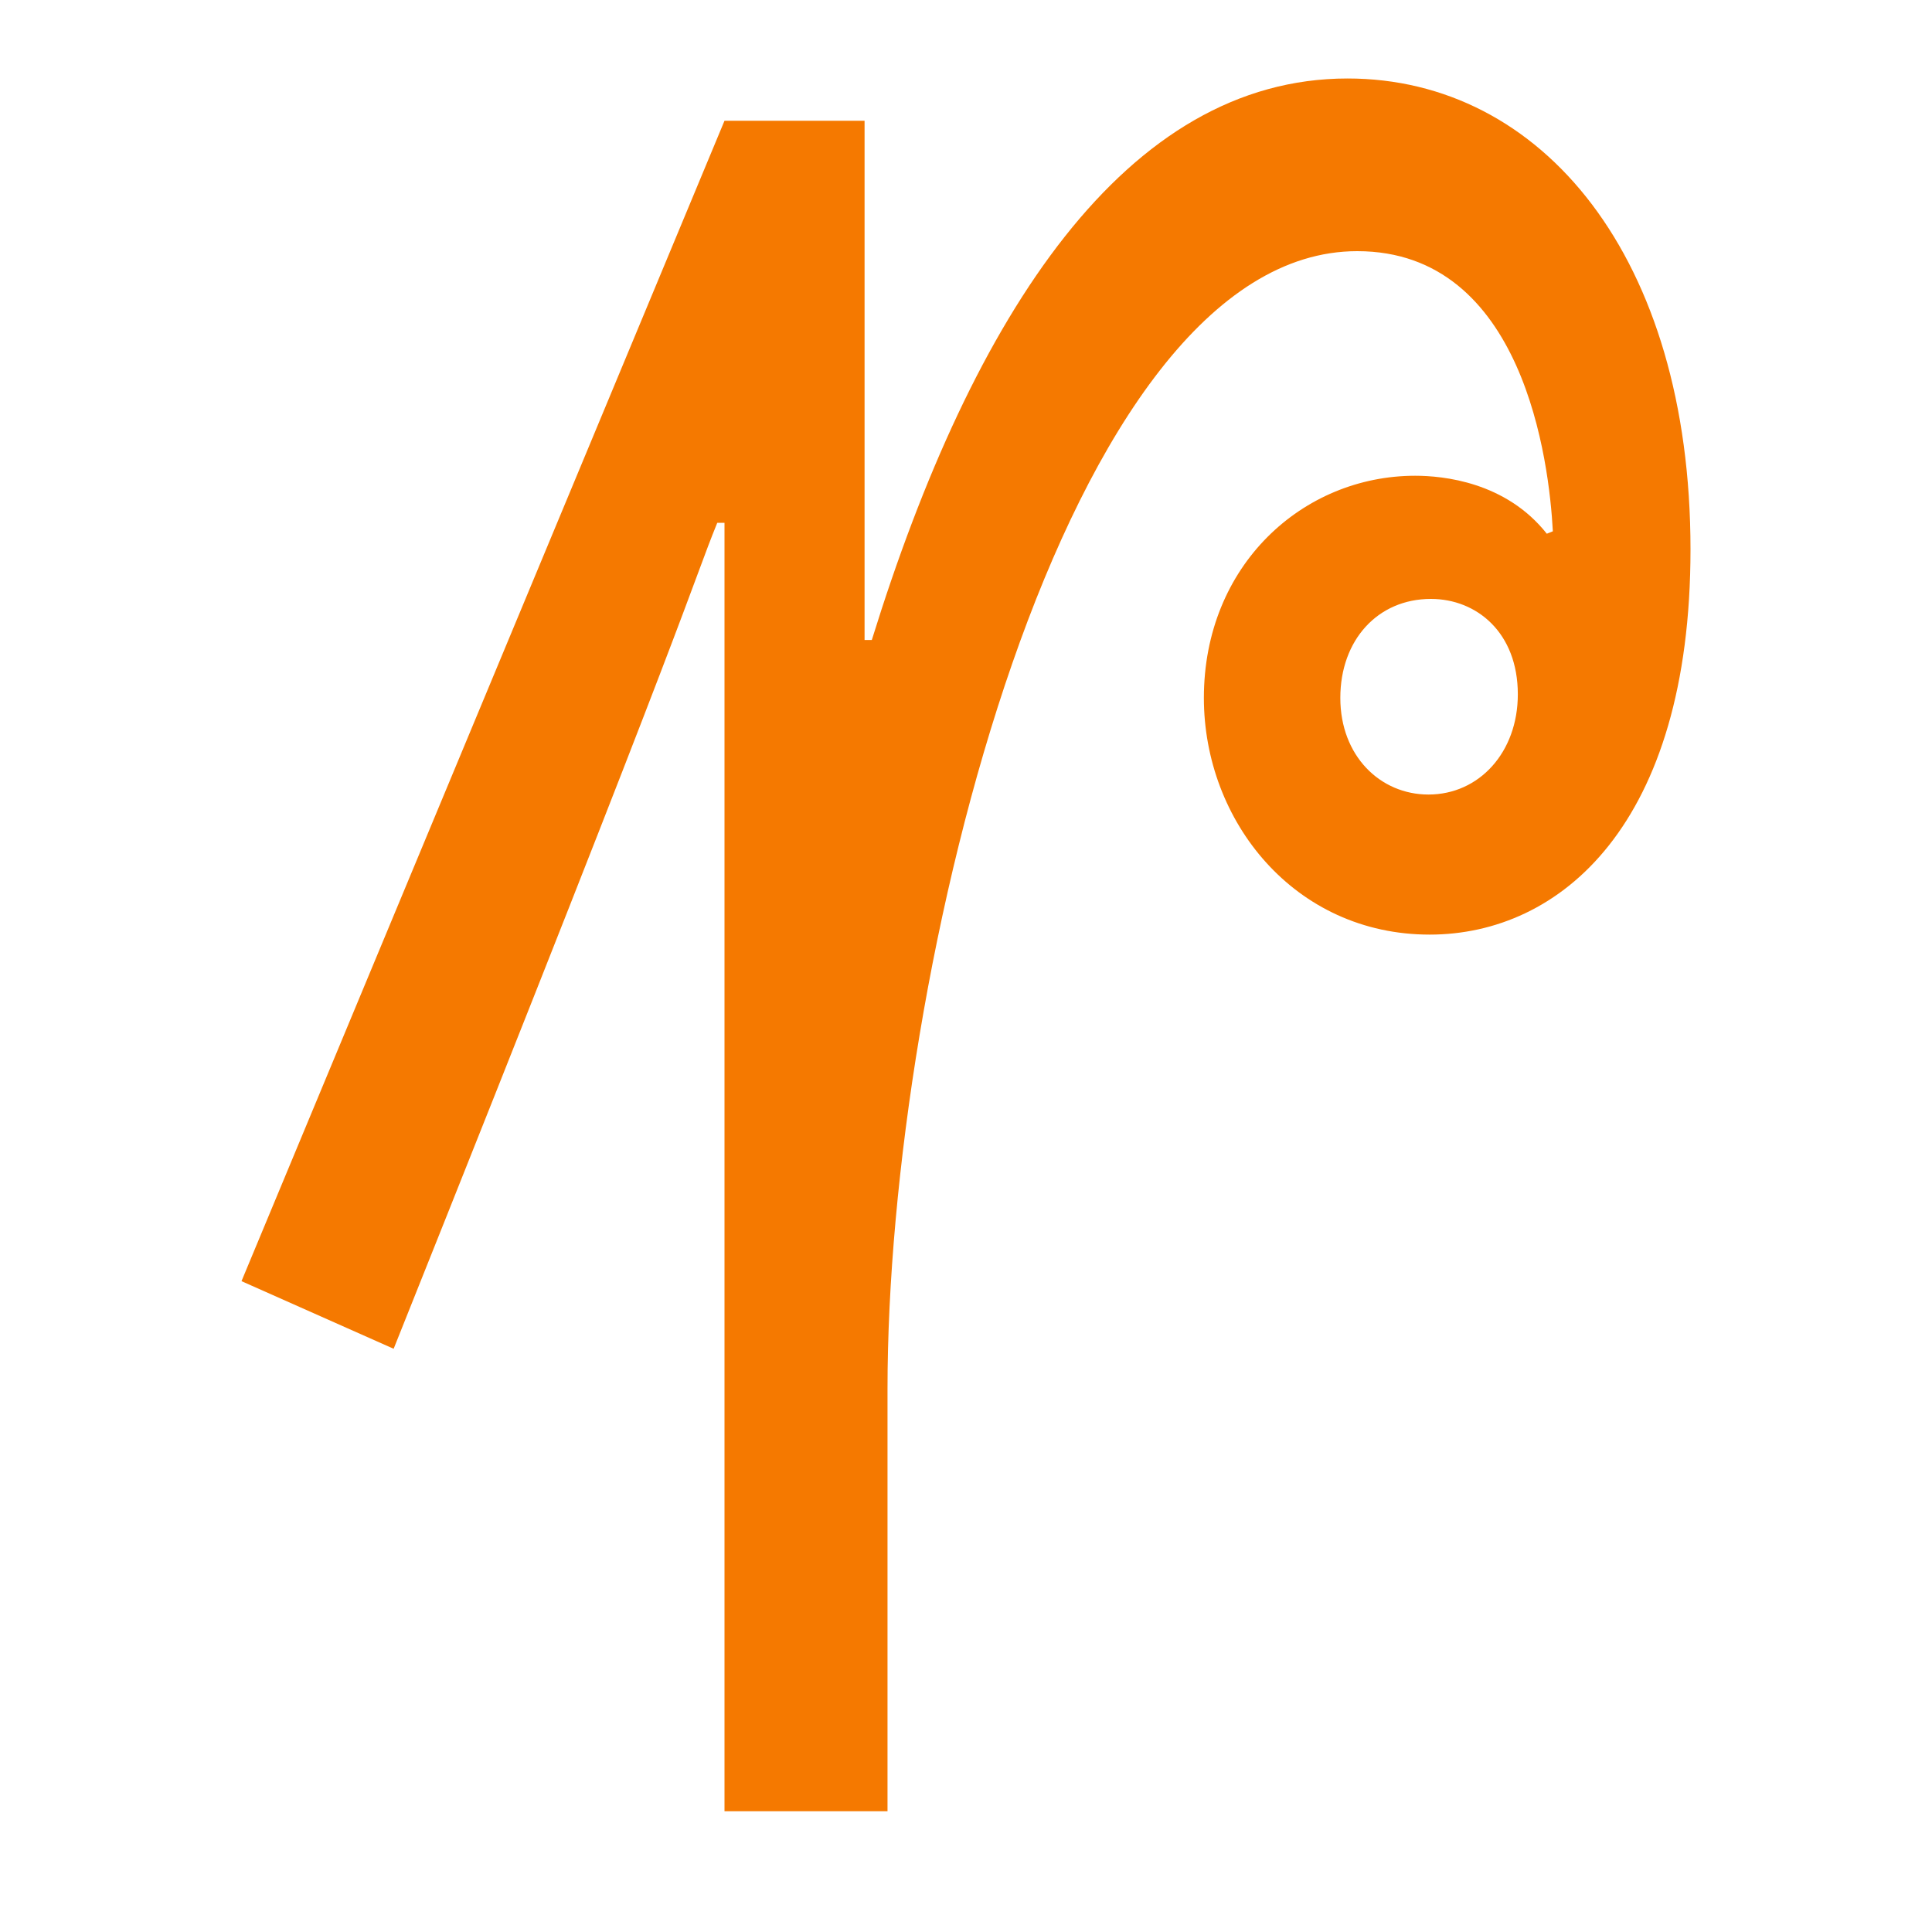
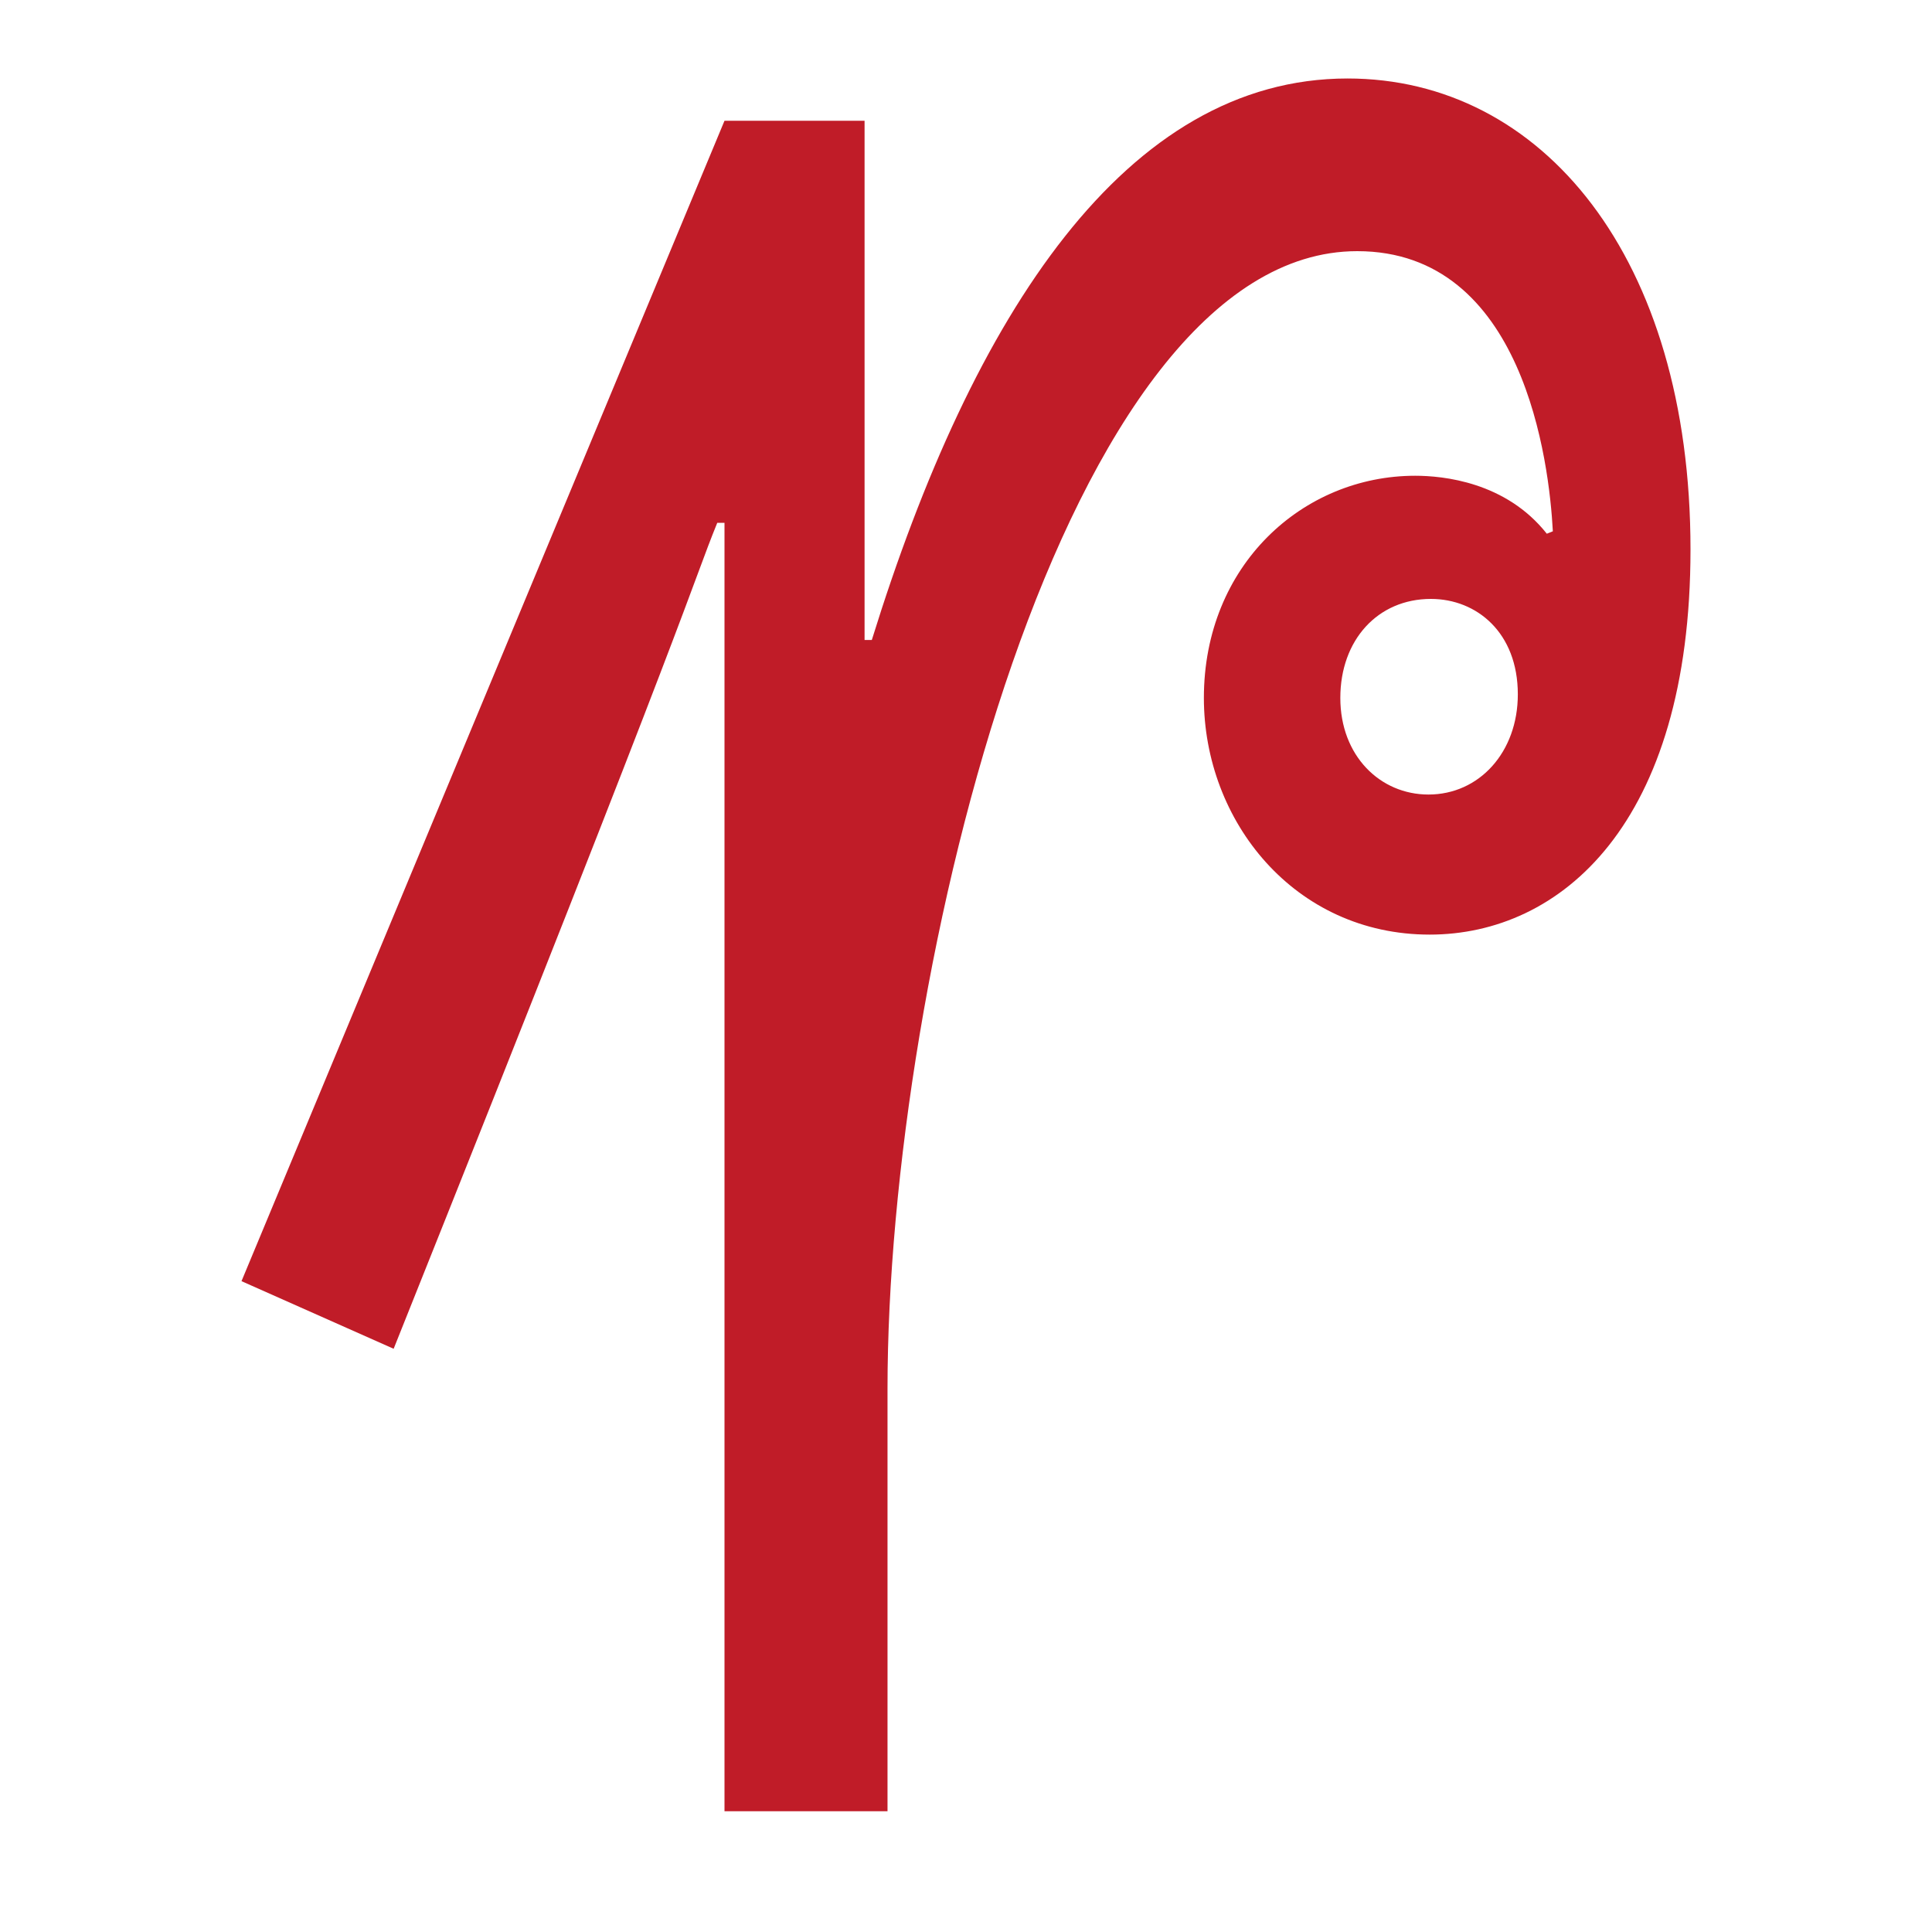
- <svg xmlns="http://www.w3.org/2000/svg" height="16" viewBox="0 0 16 16" width="16">
-   <path d="m11.72 3.94c.23 0 .75.05 1.09.48l.05-.02c-.03-.57-.24-2.32-1.62-2.32-2.43 0-3.89 5.96-3.89 9.42v3.5h-1.35v-10.67h-.06c-.22.54-.16.54-2.68 6.84l-1.26-.56 4-9.61h1.16v4.3h.06c.84-2.71 2.11-4.65 3.94-4.65 1.61 0 2.84 1.48 2.84 3.9 0 2.28-1.08 3.19-2.16 3.19-1.12 0-1.87-.94-1.87-1.96 0-1.1.82-1.84 1.75-1.84zm.11 2.64c.42 0 .74-.35.74-.83 0-.51-.34-.79-.72-.79-.44 0-.75.34-.75.82s.33.8.73.8z" fill="#f57900" />
+ <svg height="16" width="16">
+   <path d="m11.72 3.94c.23 0 .75.05 1.09.48l.05-.02c-.03-.57-.24-2.32-1.62-2.32-2.43 0-3.89 5.96-3.89 9.42v3.5h-1.35v-10.67h-.06c-.22.54-.16.54-2.68 6.84l-1.26-.56 4-9.61h1.16v4.3h.06c.84-2.71 2.11-4.65 3.94-4.65 1.61 0 2.84 1.48 2.84 3.9 0 2.28-1.08 3.19-2.16 3.19-1.12 0-1.87-.94-1.87-1.96 0-1.1.82-1.84 1.75-1.84zm.11 2.64c.42 0 .74-.35.74-.83 0-.51-.34-.79-.72-.79-.44 0-.75.34-.75.82s.33.8.73.8z" fill="#c01c28" />
</svg>
